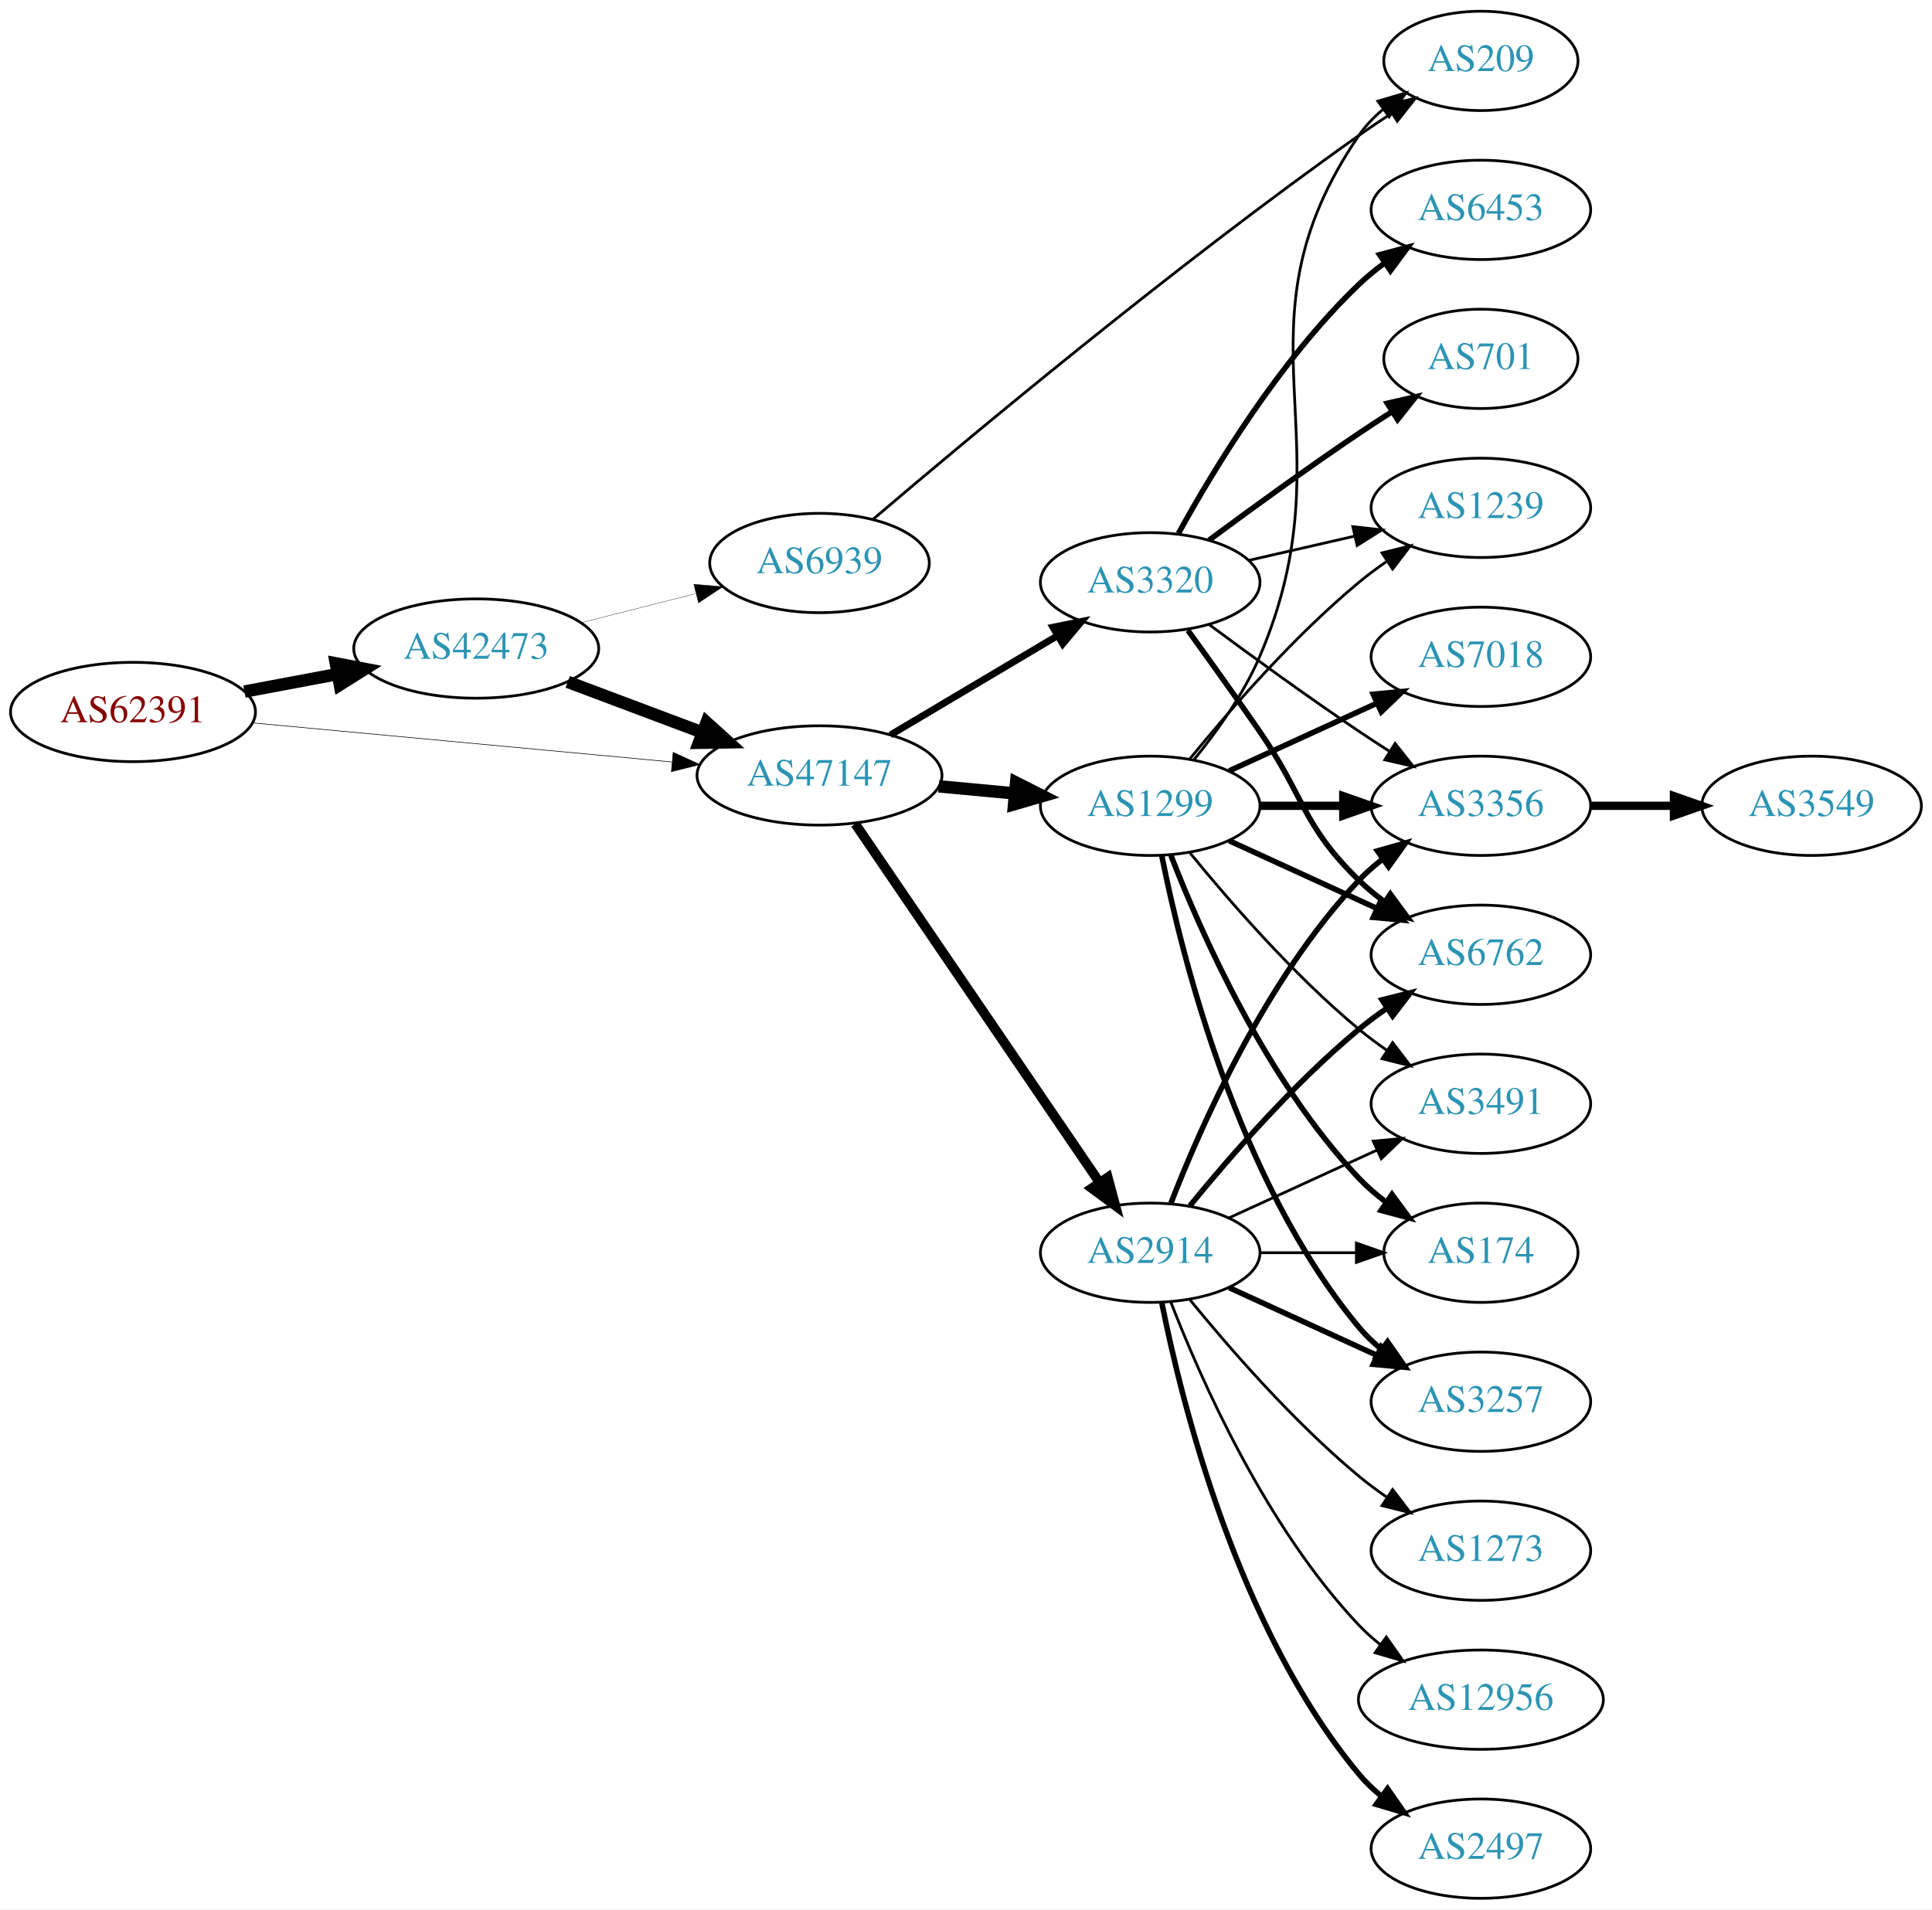
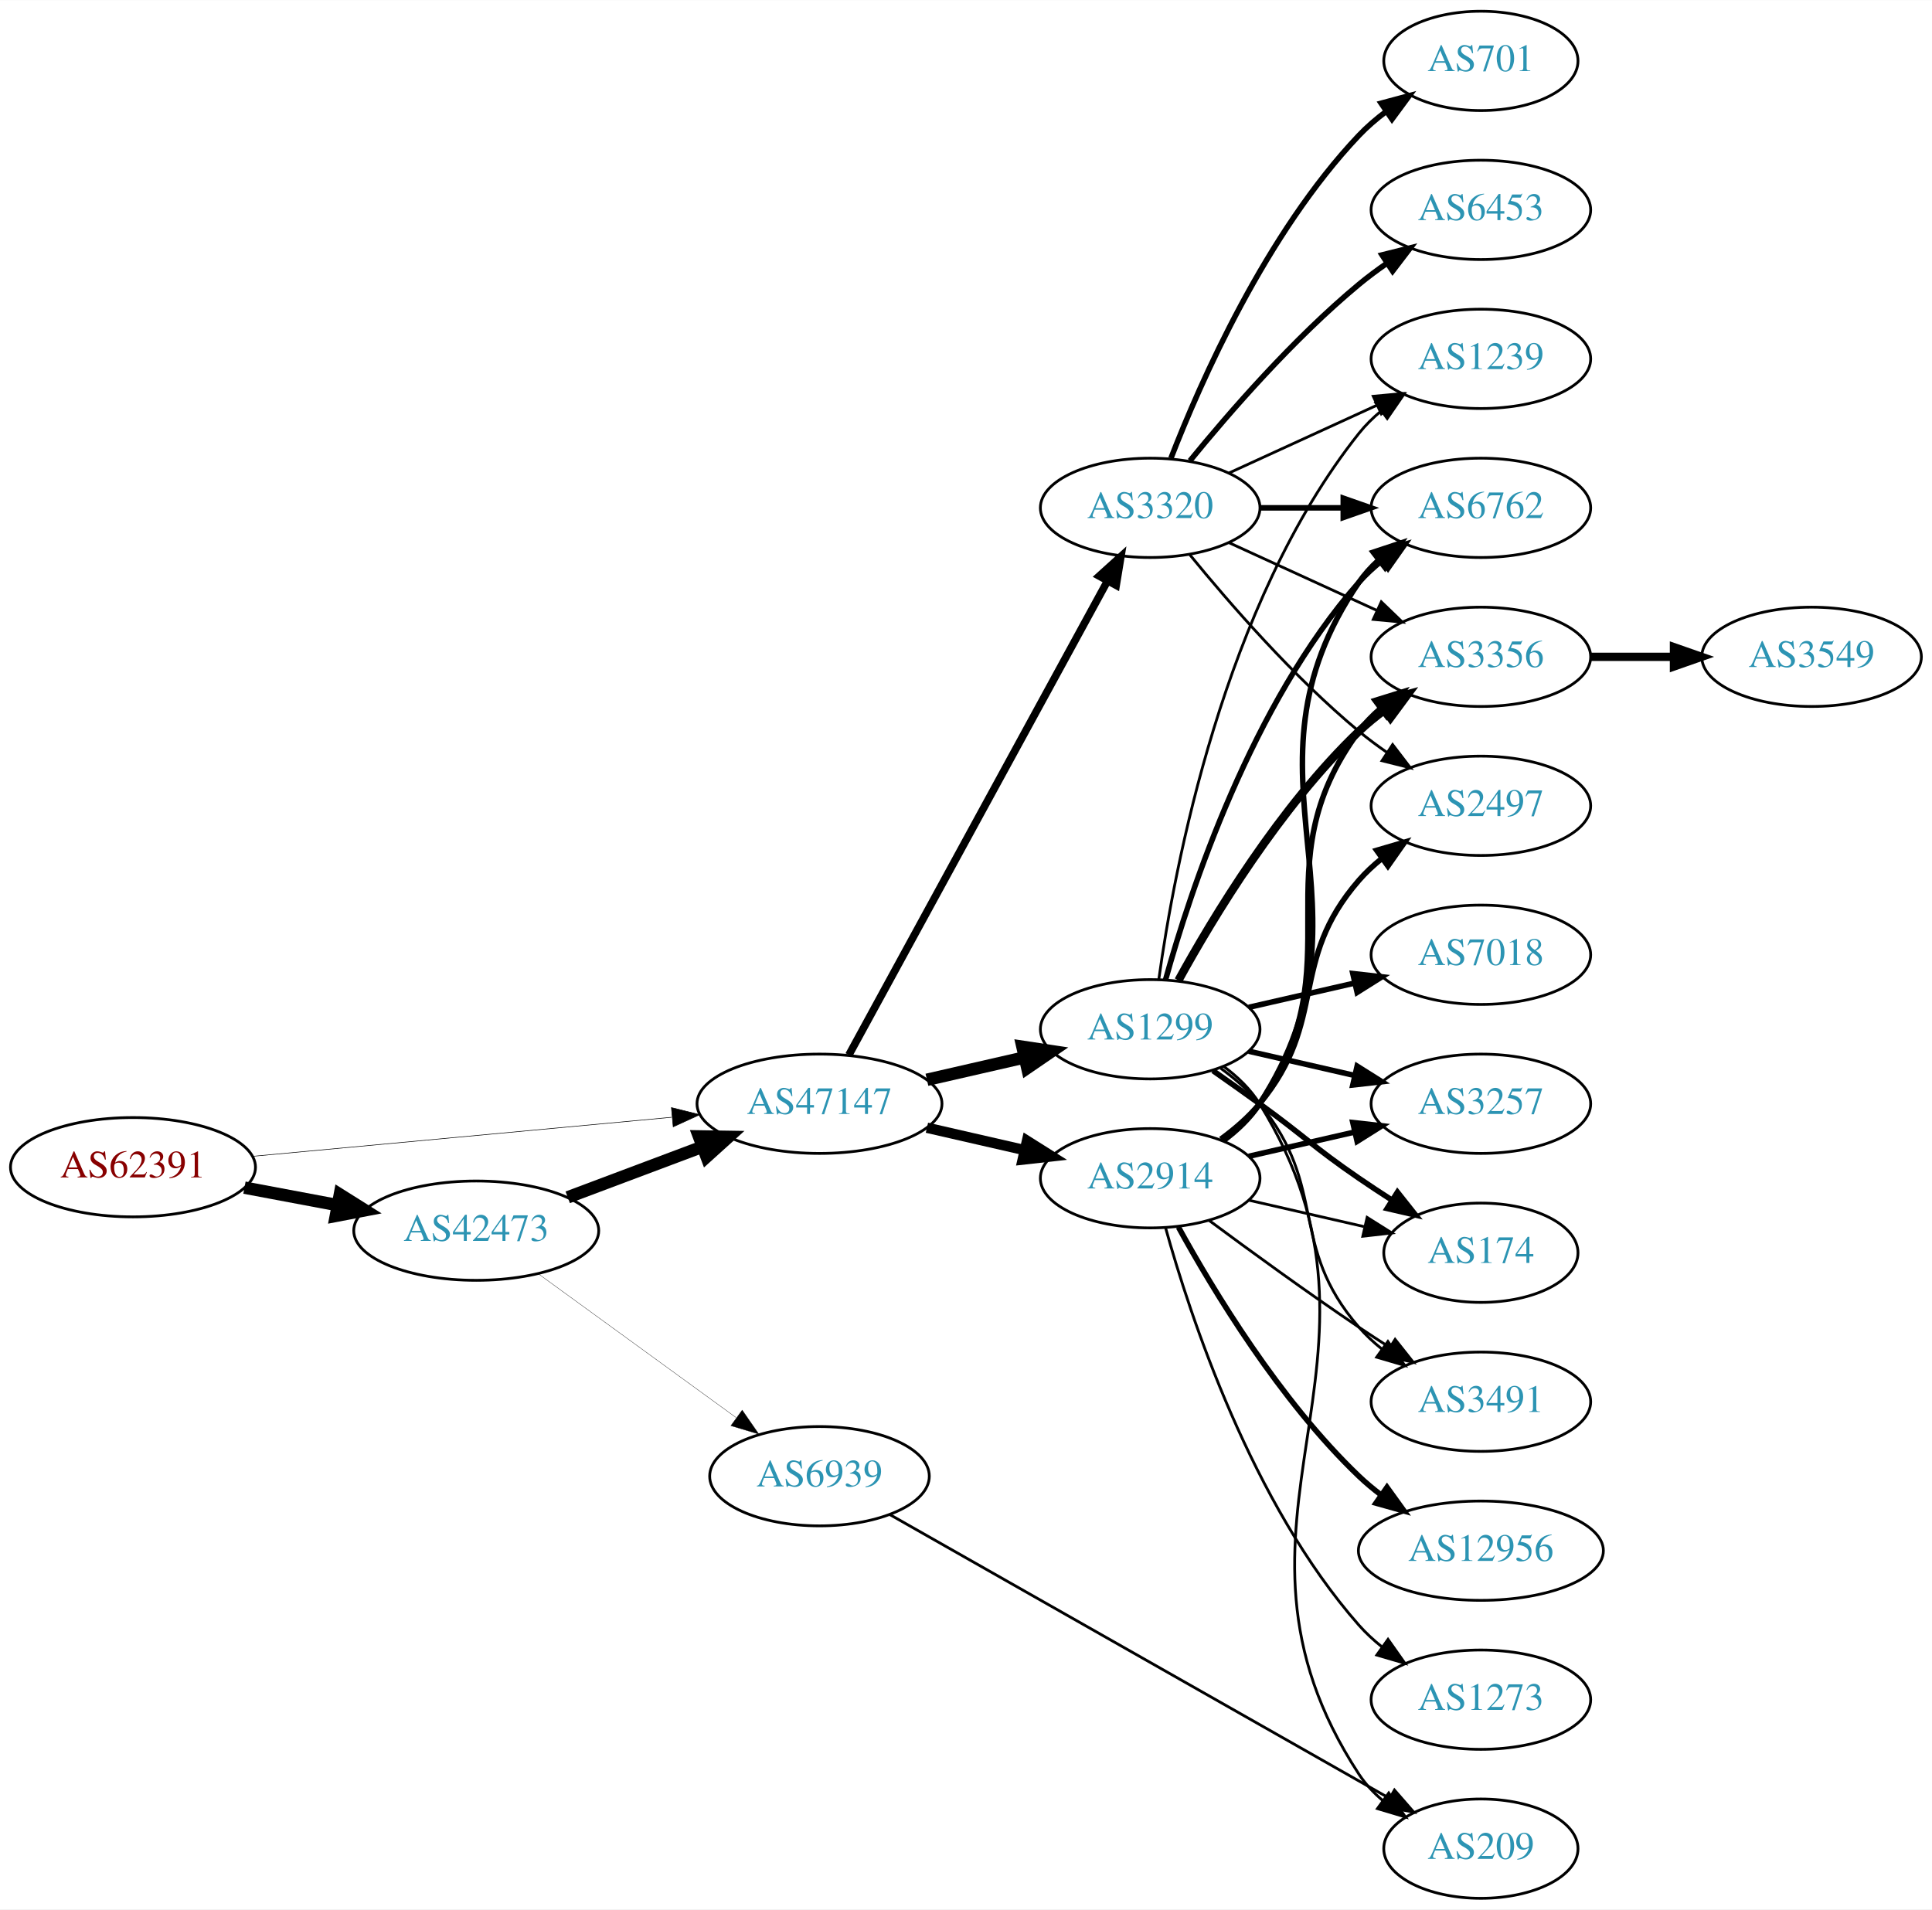
<svg xmlns="http://www.w3.org/2000/svg" xmlns:xlink="http://www.w3.org/1999/xlink" width="700pt" height="692pt" viewBox="0.00 0.00 700.15 692.00">
  <g id="graph0" class="graph" transform="scale(1 1) rotate(0) translate(4 688)">
    <polygon fill="white" stroke="none" points="-4,4 -4,-688 696.155,-688 696.155,4 -4,4" />
    <g id="node1" class="node">
      <g id="a_node1">
        <a xlink:href="/asn/62391" xlink:title="AS62391 ~ Comm-IT EDV DienstleistungsgmbH [AT]">
-           <ellipse fill="#ffffff" stroke="black" cx="44.196" cy="-430" rx="44.393" ry="18" />
-           <text text-anchor="middle" x="44.196" y="-426.3" font-family="Times,serif" font-size="14.00" fill="#880000">AS62391</text>
+           <ellipse fill="#ffffff" stroke="black" cx="44.196" cy="-265" rx="44.393" ry="18" />
+           <text text-anchor="middle" x="44.196" y="-261.3" font-family="Times,serif" font-size="14.00" fill="#880000">AS62391</text>
        </a>
      </g>
    </g>
    <g id="node2" class="node">
      <g id="a_node2">
        <a xlink:href="/asn/42473" xlink:title="AS42473 ~ ANEXIA Internetdienstleistungs GmbH [AT]">
-           <ellipse fill="#ffffff" stroke="black" cx="168.588" cy="-453" rx="44.393" ry="18" />
-           <text text-anchor="middle" x="168.588" y="-449.3" font-family="Times,serif" font-size="14.00" fill="#2c94b3">AS42473</text>
+           <ellipse fill="#ffffff" stroke="black" cx="168.588" cy="-242" rx="44.393" ry="18" />
+           <text text-anchor="middle" x="168.588" y="-238.3" font-family="Times,serif" font-size="14.00" fill="#2c94b3">AS42473</text>
        </a>
      </g>
    </g>
    <g id="edge1" class="edge">
-       <path fill="none" stroke="black" stroke-width="4.5" d="M84.595,-437.404C95.296,-439.415 107.019,-441.618 118.196,-443.718" />
-       <polygon fill="black" stroke="black" stroke-width="4.5" points="117.707,-447.633 128.263,-445.61 119.162,-439.893 117.707,-447.633" />
+       <path fill="none" stroke="black" stroke-width="4.5" d="M84.595,-257.596C95.296,-255.585 107.019,-253.382 118.196,-251.282" />
+       <polygon fill="black" stroke="black" stroke-width="4.5" points="119.162,-255.107 128.263,-249.39 117.707,-247.367 119.162,-255.107" />
    </g>
    <g id="node3" class="node">
      <g id="a_node3">
        <a xlink:href="/asn/47147" xlink:title="AS47147 ~ ANEXIA Internetdienstleistungs GmbH [AT]">
-           <ellipse fill="#ffffff" stroke="black" cx="292.98" cy="-407" rx="44.393" ry="18" />
-           <text text-anchor="middle" x="292.98" y="-403.3" font-family="Times,serif" font-size="14.00" fill="#2c94b3">AS47147</text>
+           <ellipse fill="#ffffff" stroke="black" cx="292.98" cy="-288" rx="44.393" ry="18" />
+           <text text-anchor="middle" x="292.98" y="-284.3" font-family="Times,serif" font-size="14.00" fill="#2c94b3">AS47147</text>
        </a>
      </g>
    </g>
    <g id="edge2" class="edge">
-       <path fill="none" stroke="black" stroke-width="0.22" d="M87.339,-426.072C129.358,-422.156 194.005,-416.131 239.368,-411.903" />
-       <polygon fill="black" stroke="black" stroke-width="0.22" points="239.966,-415.363 249.598,-410.95 239.316,-408.393 239.966,-415.363" />
+       <path fill="none" stroke="black" stroke-width="0.209" d="M87.339,-268.928C129.358,-272.844 194.005,-278.869 239.368,-283.097" />
+       <polygon fill="black" stroke="black" stroke-width="0.209" points="239.316,-286.607 249.598,-284.05 239.966,-279.637 239.316,-286.607" />
    </g>
    <g id="edge3" class="edge">
-       <path fill="none" stroke="black" stroke-width="4.5" d="M201.745,-440.914C216.643,-435.315 234.53,-428.592 250.435,-422.614" />
-       <polygon fill="black" stroke="black" stroke-width="4.5" points="252.063,-426.209 260.038,-419.005 249.292,-418.838 252.063,-426.209" />
+       <path fill="none" stroke="black" stroke-width="4.5" d="M201.745,-254.086C216.643,-259.685 234.53,-266.408 250.435,-272.386" />
+       <polygon fill="black" stroke="black" stroke-width="4.5" points="249.292,-276.162 260.038,-275.995 252.063,-268.791 249.292,-276.162" />
    </g>
    <g id="node4" class="node">
      <g id="a_node4">
        <a xlink:href="/asn/6939" xlink:title="AS6939 ~ Hurricane Electric LLC [US]">
-           <ellipse fill="#ffffff" stroke="black" cx="292.98" cy="-484" rx="39.794" ry="18" />
-           <text text-anchor="middle" x="292.98" y="-480.3" font-family="Times,serif" font-size="14.00" fill="#2c94b3">AS6939</text>
+           <ellipse fill="#ffffff" stroke="black" cx="292.98" cy="-153" rx="39.794" ry="18" />
+           <text text-anchor="middle" x="292.98" y="-149.3" font-family="Times,serif" font-size="14.00" fill="#2c94b3">AS6939</text>
        </a>
      </g>
    </g>
    <g id="edge4" class="edge">
-       <path fill="none" stroke="black" stroke-width="0.113" d="M206.642,-462.385C219.649,-465.68 234.39,-469.413 247.916,-472.839" />
-       <polygon fill="black" stroke="black" stroke-width="0.113" points="247.42,-476.324 257.974,-475.387 249.139,-469.538 247.42,-476.324" />
+       <path fill="none" stroke="black" stroke-width="0.107" d="M191.188,-226.293C211.059,-211.844 240.692,-190.295 262.69,-174.299" />
+       <polygon fill="black" stroke="black" stroke-width="0.107" points="264.976,-176.964 271.006,-168.252 260.859,-171.303 264.976,-176.964" />
    </g>
    <g id="node5" class="node">
      <g id="a_node5">
        <a xlink:href="/asn/1299" xlink:title="AS1299 ~ Telia Carrier [EU]">
-           <ellipse fill="#ffffff" stroke="black" cx="412.823" cy="-396" rx="39.794" ry="18" />
-           <text text-anchor="middle" x="412.823" y="-392.3" font-family="Times,serif" font-size="14.00" fill="#2c94b3">AS1299</text>
+           <ellipse fill="#ffffff" stroke="black" cx="412.823" cy="-315" rx="39.794" ry="18" />
+           <text text-anchor="middle" x="412.823" y="-311.3" font-family="Times,serif" font-size="14.00" fill="#2c94b3">AS1299</text>
        </a>
      </g>
    </g>
    <g id="edge5" class="edge">
-       <path fill="none" stroke="black" stroke-width="4.5" d="M336.191,-403.06C345.116,-402.227 354.599,-401.342 363.723,-400.49" />
-       <polygon fill="black" stroke="black" stroke-width="4.5" points="364.233,-404.397 373.823,-399.547 363.501,-396.556 364.233,-404.397" />
+       <path fill="none" stroke="black" stroke-width="4.5" d="M331.915,-296.692C343.156,-299.267 355.568,-302.111 367.192,-304.774" />
+       <polygon fill="black" stroke="black" stroke-width="4.5" points="366.527,-308.661 377.153,-307.057 368.285,-300.985 366.527,-308.661" />
    </g>
    <g id="node6" class="node">
      <g id="a_node6">
-         <a xlink:href="/asn/2914" xlink:title="AS2914 ~ NTT America, Inc. [US]">
-           <ellipse fill="#ffffff" stroke="black" cx="412.823" cy="-234" rx="39.794" ry="18" />
-           <text text-anchor="middle" x="412.823" y="-230.3" font-family="Times,serif" font-size="14.00" fill="#2c94b3">AS2914</text>
+         <a xlink:href="/asn/3320" xlink:title="AS3320 ~ DTAG [DE]">
+           <ellipse fill="#ffffff" stroke="black" cx="412.823" cy="-504" rx="39.794" ry="18" />
+           <text text-anchor="middle" x="412.823" y="-500.3" font-family="Times,serif" font-size="14.00" fill="#2c94b3">AS3320</text>
        </a>
      </g>
    </g>
    <g id="edge6" class="edge">
-       <path fill="none" stroke="black" stroke-width="3.5" d="M305.928,-389.46C326.858,-358.734 370.227,-295.066 394.467,-259.479" />
-       <polygon fill="black" stroke="black" stroke-width="3.5" points="397.456,-261.309 400.193,-251.074 391.67,-257.368 397.456,-261.309" />
+       <path fill="none" stroke="black" stroke-width="2.75" d="M303.624,-305.676C324.305,-343.584 373.018,-432.873 397.397,-477.559" />
+       <polygon fill="black" stroke="black" stroke-width="2.75" points="394.35,-479.28 402.211,-486.383 400.495,-475.928 394.35,-479.28" />
    </g>
    <g id="node7" class="node">
      <g id="a_node7">
-         <a xlink:href="/asn/3320" xlink:title="AS3320 ~ DTAG [DE]">
-           <ellipse fill="#ffffff" stroke="black" cx="412.823" cy="-477" rx="39.794" ry="18" />
-           <text text-anchor="middle" x="412.823" y="-473.3" font-family="Times,serif" font-size="14.00" fill="#2c94b3">AS3320</text>
+         <a xlink:href="/asn/2914" xlink:title="AS2914 ~ NTT America, Inc. [US]">
+           <ellipse fill="#ffffff" stroke="black" cx="412.823" cy="-261" rx="39.794" ry="18" />
+           <text text-anchor="middle" x="412.823" y="-257.3" font-family="Times,serif" font-size="14.00" fill="#2c94b3">AS2914</text>
        </a>
      </g>
    </g>
    <g id="edge7" class="edge">
-       <path fill="none" stroke="black" stroke-width="2.5" d="M318.684,-421.674C336.28,-432.126 360.105,-446.279 379.254,-457.654" />
-       <polygon fill="black" stroke="black" stroke-width="2.5" points="377.572,-460.725 387.957,-462.823 381.147,-454.707 377.572,-460.725" />
+       <path fill="none" stroke="black" stroke-width="3.75" d="M331.915,-279.308C343.156,-276.733 355.568,-273.889 367.192,-271.226" />
+       <polygon fill="black" stroke="black" stroke-width="3.75" points="368.188,-274.588 377.153,-268.943 366.624,-267.765 368.188,-274.588" />
+     </g>
+     <g id="node12" class="node">
+       <g id="a_node12">
+         <a xlink:href="/asn/209" xlink:title="AS209 ~ CenturyLink Communications, LLC [US]">
+           <ellipse fill="#ffffff" stroke="black" cx="532.666" cy="-18" rx="35.194" ry="18" />
+           <text text-anchor="middle" x="532.666" y="-14.3" font-family="Times,serif" font-size="14.00" fill="#2c94b3">AS209</text>
+         </a>
+       </g>
+     </g>
+     <g id="edge31" class="edge">
+       <path fill="none" stroke="black" d="M318.522,-139.061C361.756,-114.505 451.461,-63.554 499.556,-36.237" />
+       <polygon fill="black" stroke="black" points="501.347,-39.246 508.313,-31.264 497.889,-33.159 501.347,-39.246" />
+     </g>
+     <g id="node8" class="node">
+       <g id="a_node8">
+         <a xlink:href="/asn/3257" xlink:title="AS3257 ~ GTT [DE]">
+           <ellipse fill="#ffffff" stroke="black" cx="532.666" cy="-288" rx="39.794" ry="18" />
+           <text text-anchor="middle" x="532.666" y="-284.3" font-family="Times,serif" font-size="14.00" fill="#2c94b3">AS3257</text>
+         </a>
+       </g>
+     </g>
+     <g id="edge8" class="edge">
+       <path fill="none" stroke="black" stroke-width="2" d="M448.542,-307.045C460.542,-304.296 474.163,-301.175 486.856,-298.267" />
+       <polygon fill="black" stroke="black" stroke-width="2" points="487.821,-301.636 496.787,-295.991 486.258,-294.813 487.821,-301.636" />
    </g>
    <g id="node9" class="node">
      <g id="a_node9">
-         <a xlink:href="/asn/209" xlink:title="AS209 ~ CenturyLink Communications, LLC [US]">
-           <ellipse fill="#ffffff" stroke="black" cx="532.666" cy="-666" rx="35.194" ry="18" />
-           <text text-anchor="middle" x="532.666" y="-662.3" font-family="Times,serif" font-size="14.00" fill="#2c94b3">AS209</text>
-         </a>
-       </g>
-     </g>
-     <g id="edge30" class="edge">
-       <path fill="none" stroke="black" d="M312.475,-499.918C346.413,-528.859 421.324,-591.493 488.469,-639 492.226,-641.658 496.24,-644.351 500.251,-646.954" />
-       <polygon fill="black" stroke="black" points="498.61,-650.058 508.928,-652.464 502.362,-644.149 498.61,-650.058" />
-     </g>
-     <g id="node8" class="node">
-       <g id="a_node8">
+         <a xlink:href="/asn/7018" xlink:title="AS7018 ~ AT&amp;T Services, Inc. [US]">
+           <ellipse fill="#ffffff" stroke="black" cx="532.666" cy="-342" rx="39.794" ry="18" />
+           <text text-anchor="middle" x="532.666" y="-338.3" font-family="Times,serif" font-size="14.00" fill="#2c94b3">AS7018</text>
+         </a>
+       </g>
+     </g>
+     <g id="edge9" class="edge">
+       <path fill="none" stroke="black" stroke-width="2" d="M448.542,-322.955C460.542,-325.704 474.163,-328.825 486.856,-331.733" />
+       <polygon fill="black" stroke="black" stroke-width="2" points="486.258,-335.187 496.787,-334.009 487.821,-328.364 486.258,-335.187" />
+     </g>
+     <g id="node10" class="node">
+       <g id="a_node10">
+         <a xlink:href="/asn/6762" xlink:title="AS6762 ~ TELECOM ITALIA SPARKLE S.p.A. [IT]">
+           <ellipse fill="#ffffff" stroke="black" cx="532.666" cy="-504" rx="39.794" ry="18" />
+           <text text-anchor="middle" x="532.666" y="-500.3" font-family="Times,serif" font-size="14.00" fill="#2c94b3">AS6762</text>
+         </a>
+       </g>
+     </g>
+     <g id="edge10" class="edge">
+       <path fill="none" stroke="black" stroke-width="2" d="M418.396,-332.946C427.302,-364.995 449.586,-432.842 488.469,-477 490.953,-479.821 493.803,-482.449 496.829,-484.871" />
+       <polygon fill="black" stroke="black" stroke-width="2" points="494.946,-487.828 505.118,-490.791 499.014,-482.131 494.946,-487.828" />
+     </g>
+     <g id="node11" class="node">
+       <g id="a_node11">
+         <a xlink:href="/asn/1239" xlink:title="AS1239 ~ Sprint [US]">
+           <ellipse fill="#ffffff" stroke="black" cx="532.666" cy="-558" rx="39.794" ry="18" />
+           <text text-anchor="middle" x="532.666" y="-554.3" font-family="Times,serif" font-size="14.00" fill="#2c94b3">AS1239</text>
+         </a>
+       </g>
+     </g>
+     <g id="edge11" class="edge">
+       <path fill="none" stroke="black" d="M415.962,-333.17C421.462,-372.974 439.288,-469.233 488.469,-531 490.811,-533.94 493.565,-536.649 496.531,-539.121" />
+       <polygon fill="black" stroke="black" points="494.596,-542.042 504.737,-545.11 498.723,-536.388 494.596,-542.042" />
+     </g>
+     <g id="edge12" class="edge">
+       <path fill="none" stroke="black" d="M439.42,-301.572C444.461,-297.819 449.197,-293.29 452.469,-288 509.91,-195.153 428.672,-136.347 488.469,-45 490.813,-41.421 493.813,-38.23 497.138,-35.409" />
+       <polygon fill="black" stroke="black" points="499.275,-38.182 505.33,-29.488 495.175,-32.509 499.275,-38.182" />
+     </g>
+     <g id="node13" class="node">
+       <g id="a_node13">
+         <a xlink:href="/asn/3356" xlink:title="AS3356 ~ Level 3 Parent, LLC [US]">
+           <ellipse fill="#ffffff" stroke="black" cx="532.666" cy="-450" rx="39.794" ry="18" />
+           <text text-anchor="middle" x="532.666" y="-446.3" font-family="Times,serif" font-size="14.00" fill="#2c94b3">AS3356</text>
+         </a>
+       </g>
+     </g>
+     <g id="edge13" class="edge">
+       <path fill="none" stroke="black" stroke-width="3" d="M423.064,-332.713C435.61,-355.561 459.787,-395.611 488.469,-423 491.338,-425.739 494.527,-428.347 497.836,-430.785" />
+       <polygon fill="black" stroke="black" stroke-width="3" points="495.959,-433.742 506.195,-436.477 499.899,-427.956 495.959,-433.742" />
+     </g>
+     <g id="node14" class="node">
+       <g id="a_node14">
        <a xlink:href="/asn/174" xlink:title="AS174 ~ Cogent Communications [US]">
          <ellipse fill="#ffffff" stroke="black" cx="532.666" cy="-234" rx="35.194" ry="18" />
          <text text-anchor="middle" x="532.666" y="-230.3" font-family="Times,serif" font-size="14.00" fill="#2c94b3">AS174</text>
        </a>
      </g>
    </g>
-     <g id="edge8" class="edge">
-       <path fill="none" stroke="black" stroke-width="2" d="M420.346,-378.006C431.097,-350.272 454.754,-296.571 488.469,-261 491.412,-257.895 494.786,-254.999 498.321,-252.345" />
-       <polygon fill="black" stroke="black" stroke-width="2" points="500.451,-255.129 506.74,-246.603 496.507,-249.346 500.451,-255.129" />
-     </g>
-     <g id="edge9" class="edge">
-       <path fill="none" stroke="black" d="M428.789,-412.827C436.998,-422.935 446.659,-436.435 452.469,-450 486.138,-528.603 440.173,-568.434 488.469,-639 490.886,-642.53 493.931,-645.691 497.282,-648.495" />
-       <polygon fill="black" stroke="black" points="495.337,-651.407 505.502,-654.397 499.42,-645.721 495.337,-651.407" />
-     </g>
-     <g id="node10" class="node">
-       <g id="a_node10">
-         <a xlink:href="/asn/3356" xlink:title="AS3356 ~ Level 3 Parent, LLC [US]">
-           <ellipse fill="#ffffff" stroke="black" cx="532.666" cy="-396" rx="39.794" ry="18" />
-           <text text-anchor="middle" x="532.666" y="-392.3" font-family="Times,serif" font-size="14.00" fill="#2c94b3">AS3356</text>
-         </a>
-       </g>
-     </g>
-     <g id="edge10" class="edge">
-       <path fill="none" stroke="black" stroke-width="3" d="M452.736,-396C462.289,-396 472.639,-396 482.601,-396" />
-       <polygon fill="black" stroke="black" stroke-width="3" points="482.794,-399.5 492.794,-396 482.794,-392.5 482.794,-399.5" />
-     </g>
-     <g id="node11" class="node">
-       <g id="a_node11">
-         <a xlink:href="/asn/3257" xlink:title="AS3257 ~ GTT [DE]">
-           <ellipse fill="#ffffff" stroke="black" cx="532.666" cy="-180" rx="39.794" ry="18" />
-           <text text-anchor="middle" x="532.666" y="-176.3" font-family="Times,serif" font-size="14.00" fill="#2c94b3">AS3257</text>
-         </a>
-       </g>
-     </g>
-     <g id="edge11" class="edge">
-       <path fill="none" stroke="black" stroke-width="2" d="M417.022,-377.927C424.185,-341.859 444.46,-259.875 488.469,-207 490.874,-204.111 493.671,-201.437 496.663,-198.987" />
-       <polygon fill="black" stroke="black" stroke-width="2" points="498.853,-201.723 504.906,-193.027 494.751,-196.05 498.853,-201.723" />
-     </g>
-     <g id="node12" class="node">
-       <g id="a_node12">
-         <a xlink:href="/asn/1239" xlink:title="AS1239 ~ Sprint [US]">
-           <ellipse fill="#ffffff" stroke="black" cx="532.666" cy="-504" rx="39.794" ry="18" />
-           <text text-anchor="middle" x="532.666" y="-500.3" font-family="Times,serif" font-size="14.00" fill="#2c94b3">AS1239</text>
-         </a>
-       </g>
-     </g>
-     <g id="edge12" class="edge">
-       <path fill="none" stroke="black" d="M427.242,-413.065C441.357,-430.375 464.771,-457.345 488.469,-477 491.686,-479.668 495.186,-482.27 498.757,-484.741" />
-       <polygon fill="black" stroke="black" points="496.835,-487.666 507.113,-490.236 500.68,-481.817 496.835,-487.666" />
-     </g>
-     <g id="node13" class="node">
-       <g id="a_node13">
-         <a xlink:href="/asn/7018" xlink:title="AS7018 ~ AT&amp;T Services, Inc. [US]">
-           <ellipse fill="#ffffff" stroke="black" cx="532.666" cy="-450" rx="39.794" ry="18" />
-           <text text-anchor="middle" x="532.666" y="-446.3" font-family="Times,serif" font-size="14.00" fill="#2c94b3">AS7018</text>
-         </a>
-       </g>
-     </g>
-     <g id="edge13" class="edge">
-       <path fill="none" stroke="black" stroke-width="2" d="M441.452,-408.661C457.409,-415.973 477.679,-425.261 494.962,-433.181" />
-       <polygon fill="black" stroke="black" stroke-width="2" points="493.661,-436.435 504.21,-437.419 496.577,-430.071 493.661,-436.435" />
-     </g>
-     <g id="node14" class="node">
-       <g id="a_node14">
-         <a xlink:href="/asn/6762" xlink:title="AS6762 ~ TELECOM ITALIA SPARKLE S.p.A. [IT]">
-           <ellipse fill="#ffffff" stroke="black" cx="532.666" cy="-342" rx="39.794" ry="18" />
-           <text text-anchor="middle" x="532.666" y="-338.3" font-family="Times,serif" font-size="14.00" fill="#2c94b3">AS6762</text>
-         </a>
-       </g>
-     </g>
    <g id="edge14" class="edge">
-       <path fill="none" stroke="black" stroke-width="2" d="M441.452,-383.339C457.409,-376.027 477.679,-366.739 494.962,-358.819" />
-       <polygon fill="black" stroke="black" stroke-width="2" points="496.577,-361.929 504.21,-354.581 493.661,-355.565 496.577,-361.929" />
+       <path fill="none" stroke="black" stroke-width="2" d="M435.58,-299.991C441.114,-296.121 447.033,-291.936 452.469,-288 468.669,-276.271 471.975,-272.311 488.469,-261 492.264,-258.398 496.301,-255.738 500.325,-253.151" />
+       <polygon fill="black" stroke="black" stroke-width="2" points="502.432,-255.96 509.013,-247.657 498.69,-250.044 502.432,-255.96" />
    </g>
    <g id="node15" class="node">
      <g id="a_node15">
        <a xlink:href="/asn/3491" xlink:title="AS3491 ~ PCCW Global, Inc. [US]">
-           <ellipse fill="#ffffff" stroke="black" cx="532.666" cy="-288" rx="39.794" ry="18" />
-           <text text-anchor="middle" x="532.666" y="-284.3" font-family="Times,serif" font-size="14.00" fill="#2c94b3">AS3491</text>
+           <ellipse fill="#ffffff" stroke="black" cx="532.666" cy="-180" rx="39.794" ry="18" />
+           <text text-anchor="middle" x="532.666" y="-176.3" font-family="Times,serif" font-size="14.00" fill="#2c94b3">AS3491</text>
        </a>
      </g>
    </g>
    <g id="edge15" class="edge">
-       <path fill="none" stroke="black" d="M427.242,-378.935C441.357,-361.625 464.771,-334.655 488.469,-315 491.686,-312.332 495.186,-309.73 498.757,-307.259" />
-       <polygon fill="black" stroke="black" points="500.68,-310.183 507.113,-301.764 496.835,-304.334 500.68,-310.183" />
-     </g>
-     <g id="edge20" class="edge">
-       <path fill="none" stroke="black" d="M452.736,-234C463.822,-234 475.982,-234 487.364,-234" />
-       <polygon fill="black" stroke="black" points="487.546,-237.5 497.546,-234 487.546,-230.5 487.546,-237.5" />
+       <path fill="none" stroke="black" d="M438.404,-300.844C443.498,-297.128 448.512,-292.799 452.469,-288 477.534,-257.606 462.635,-236.742 488.469,-207 490.934,-204.162 493.771,-201.523 496.789,-199.094" />
+       <polygon fill="black" stroke="black" points="498.975,-201.833 505.067,-193.164 494.899,-196.142 498.975,-201.833" />
    </g>
    <g id="edge19" class="edge">
-       <path fill="none" stroke="black" stroke-width="2" d="M420.346,-251.994C431.097,-279.728 454.754,-333.429 488.469,-369 491.055,-371.728 493.973,-374.294 497.041,-376.677" />
-       <polygon fill="black" stroke="black" stroke-width="2" points="495.195,-379.658 505.389,-382.543 499.219,-373.93 495.195,-379.658" />
-     </g>
-     <g id="edge18" class="edge">
-       <path fill="none" stroke="black" stroke-width="2" d="M441.452,-221.339C457.409,-214.027 477.679,-204.739 494.962,-196.819" />
-       <polygon fill="black" stroke="black" stroke-width="2" points="496.577,-199.929 504.21,-192.581 493.661,-193.565 496.577,-199.929" />
-     </g>
-     <g id="edge17" class="edge">
-       <path fill="none" stroke="black" stroke-width="2" d="M427.242,-251.065C441.357,-268.375 464.771,-295.345 488.469,-315 491.686,-317.668 495.186,-320.27 498.757,-322.741" />
-       <polygon fill="black" stroke="black" stroke-width="2" points="496.835,-325.666 507.113,-328.236 500.68,-319.817 496.835,-325.666" />
+       <path fill="none" stroke="black" stroke-width="2" d="M452.736,-504C462.289,-504 472.639,-504 482.601,-504" />
+       <polygon fill="black" stroke="black" stroke-width="2" points="482.794,-507.5 492.794,-504 482.794,-500.5 482.794,-507.5" />
+     </g>
+     <g id="edge16" class="edge">
+       <path fill="none" stroke="black" d="M441.452,-516.661C457.409,-523.973 477.679,-533.261 494.962,-541.181" />
+       <polygon fill="black" stroke="black" points="493.661,-544.435 504.21,-545.419 496.577,-538.071 493.661,-544.435" />
    </g>
    <g id="edge21" class="edge">
-       <path fill="none" stroke="black" d="M441.452,-246.661C457.409,-253.973 477.679,-263.261 494.962,-271.181" />
-       <polygon fill="black" stroke="black" points="493.661,-274.435 504.21,-275.419 496.577,-268.071 493.661,-274.435" />
+       <path fill="none" stroke="black" d="M441.452,-491.339C457.409,-484.027 477.679,-474.739 494.962,-466.819" />
+       <polygon fill="black" stroke="black" points="496.577,-469.929 504.21,-462.581 493.661,-463.565 496.577,-469.929" />
    </g>
    <g id="node16" class="node">
      <g id="a_node16">
-         <a xlink:href="/asn/2497" xlink:title="AS2497 ~ Internet Initiative Japan Inc. [JP]">
-           <ellipse fill="#ffffff" stroke="black" cx="532.666" cy="-18" rx="39.794" ry="18" />
-           <text text-anchor="middle" x="532.666" y="-14.3" font-family="Times,serif" font-size="14.00" fill="#2c94b3">AS2497</text>
-         </a>
-       </g>
-     </g>
-     <g id="edge16" class="edge">
-       <path fill="none" stroke="black" stroke-width="2" d="M417.022,-215.927C424.185,-179.859 444.46,-97.875 488.469,-45 490.874,-42.111 493.671,-39.437 496.663,-36.987" />
-       <polygon fill="black" stroke="black" stroke-width="2" points="498.853,-39.722 504.906,-31.027 494.751,-34.05 498.853,-39.722" />
+         <a xlink:href="/asn/701" xlink:title="AS701 ~ UUNET [US]">
+           <ellipse fill="#ffffff" stroke="black" cx="532.666" cy="-666" rx="35.194" ry="18" />
+           <text text-anchor="middle" x="532.666" y="-662.3" font-family="Times,serif" font-size="14.00" fill="#2c94b3">AS701</text>
+         </a>
+       </g>
+     </g>
+     <g id="edge17" class="edge">
+       <path fill="none" stroke="black" stroke-width="2" d="M420.346,-521.994C431.097,-549.728 454.754,-603.429 488.469,-639 491.412,-642.105 494.786,-645.001 498.321,-647.655" />
+       <polygon fill="black" stroke="black" stroke-width="2" points="496.507,-650.654 506.74,-653.397 500.451,-644.871 496.507,-650.654" />
    </g>
    <g id="node17" class="node">
      <g id="a_node17">
-         <a xlink:href="/asn/1273" xlink:title="AS1273 ~ Vodafone Group PLC [EU]">
-           <ellipse fill="#ffffff" stroke="black" cx="532.666" cy="-126" rx="39.794" ry="18" />
-           <text text-anchor="middle" x="532.666" y="-122.3" font-family="Times,serif" font-size="14.00" fill="#2c94b3">AS1273</text>
-         </a>
-       </g>
-     </g>
-     <g id="edge22" class="edge">
-       <path fill="none" stroke="black" d="M427.242,-216.935C441.357,-199.625 464.771,-172.655 488.469,-153 491.686,-150.332 495.186,-147.73 498.757,-145.259" />
-       <polygon fill="black" stroke="black" points="500.68,-148.183 507.113,-139.764 496.835,-142.334 500.68,-148.183" />
+         <a xlink:href="/asn/2497" xlink:title="AS2497 ~ Internet Initiative Japan Inc. [JP]">
+           <ellipse fill="#ffffff" stroke="black" cx="532.666" cy="-396" rx="39.794" ry="18" />
+           <text text-anchor="middle" x="532.666" y="-392.3" font-family="Times,serif" font-size="14.00" fill="#2c94b3">AS2497</text>
+         </a>
+       </g>
+     </g>
+     <g id="edge18" class="edge">
+       <path fill="none" stroke="black" d="M427.242,-486.935C441.357,-469.625 464.771,-442.655 488.469,-423 491.686,-420.332 495.186,-417.73 498.757,-415.259" />
+       <polygon fill="black" stroke="black" points="500.68,-418.183 507.113,-409.764 496.835,-412.334 500.68,-418.183" />
    </g>
    <g id="node18" class="node">
      <g id="a_node18">
-         <a xlink:href="/asn/12956" xlink:title="AS12956 ~ TELXIUS [ES]">
-           <ellipse fill="#ffffff" stroke="black" cx="532.666" cy="-72" rx="44.393" ry="18" />
-           <text text-anchor="middle" x="532.666" y="-68.3" font-family="Times,serif" font-size="14.00" fill="#2c94b3">AS12956</text>
-         </a>
-       </g>
-     </g>
-     <g id="edge23" class="edge">
-       <path fill="none" stroke="black" d="M420.346,-216.006C431.097,-188.272 454.754,-134.571 488.469,-99 490.854,-96.485 493.52,-94.107 496.326,-91.883" />
-       <polygon fill="black" stroke="black" points="498.395,-94.707 504.488,-86.039 494.32,-89.015 498.395,-94.707" />
-     </g>
-     <g id="edge28" class="edge">
-       <path fill="none" stroke="black" d="M434.153,-461.723C449.016,-450.696 469.76,-435.593 488.469,-423 492.018,-420.611 495.769,-418.161 499.517,-415.758" />
-       <polygon fill="black" stroke="black" points="501.585,-418.591 508.166,-410.288 497.843,-412.675 501.585,-418.591" />
-     </g>
-     <g id="edge27" class="edge">
-       <path fill="none" stroke="black" d="M448.542,-484.955C460.542,-487.704 474.163,-490.825 486.856,-493.733" />
-       <polygon fill="black" stroke="black" points="486.258,-497.187 496.787,-496.009 487.821,-490.364 486.258,-497.187" />
-     </g>
-     <g id="edge26" class="edge">
-       <path fill="none" stroke="black" stroke-width="2" d="M426.502,-459.594C434.118,-449.063 443.95,-435.33 452.469,-423 468.865,-399.269 467.776,-389.094 488.469,-369 491.315,-366.237 494.488,-363.614 497.789,-361.166" />
-       <polygon fill="black" stroke="black" stroke-width="2" points="499.854,-363.994 506.136,-355.462 495.905,-358.214 499.854,-363.994" />
-     </g>
-     <g id="node19" class="node">
-       <g id="a_node19">
-         <a xlink:href="/asn/701" xlink:title="AS701 ~ UUNET [US]">
-           <ellipse fill="#ffffff" stroke="black" cx="532.666" cy="-558" rx="35.194" ry="18" />
-           <text text-anchor="middle" x="532.666" y="-554.3" font-family="Times,serif" font-size="14.00" fill="#2c94b3">AS701</text>
-         </a>
-       </g>
-     </g>
-     <g id="edge24" class="edge">
-       <path fill="none" stroke="black" stroke-width="2" d="M434.153,-492.277C449.016,-503.304 469.76,-518.407 488.469,-531 492.287,-533.569 496.337,-536.21 500.367,-538.786" />
-       <polygon fill="black" stroke="black" stroke-width="2" points="498.736,-541.895 509.061,-544.271 502.471,-535.975 498.736,-541.895" />
-     </g>
-     <g id="node20" class="node">
-       <g id="a_node20">
        <a xlink:href="/asn/6453" xlink:title="AS6453 ~ TATA COMMUNICATIONS (AMERICA) INC [US]">
          <ellipse fill="#ffffff" stroke="black" cx="532.666" cy="-612" rx="39.794" ry="18" />
          <text text-anchor="middle" x="532.666" y="-608.3" font-family="Times,serif" font-size="14.00" fill="#2c94b3">AS6453</text>
        </a>
      </g>
    </g>
+     <g id="edge20" class="edge">
+       <path fill="none" stroke="black" stroke-width="2" d="M427.242,-521.065C441.357,-538.375 464.771,-565.345 488.469,-585 491.686,-587.668 495.186,-590.27 498.757,-592.741" />
+       <polygon fill="black" stroke="black" stroke-width="2" points="496.835,-595.666 507.113,-598.236 500.68,-589.817 496.835,-595.666" />
+     </g>
    <g id="edge25" class="edge">
-       <path fill="none" stroke="black" stroke-width="2" d="M423.064,-494.713C435.61,-517.561 459.787,-557.611 488.469,-585 491.338,-587.739 494.527,-590.347 497.836,-592.785" />
-       <polygon fill="black" stroke="black" stroke-width="2" points="495.959,-595.742 506.195,-598.477 499.899,-589.956 495.959,-595.742" />
+       <path fill="none" stroke="black" stroke-width="2" d="M448.542,-268.955C460.542,-271.704 474.163,-274.825 486.856,-277.733" />
+       <polygon fill="black" stroke="black" stroke-width="2" points="486.258,-281.187 496.787,-280.009 487.821,-274.364 486.258,-281.187" />
+     </g>
+     <g id="edge23" class="edge">
+       <path fill="none" stroke="black" stroke-width="2" d="M439.259,-274.53C444.309,-278.278 449.089,-282.779 452.469,-288 498.944,-359.778 440.173,-406.434 488.469,-477 490.417,-479.846 492.774,-482.452 495.371,-484.824" />
+       <polygon fill="black" stroke="black" stroke-width="2" points="493.65,-487.917 503.707,-491.249 497.922,-482.372 493.65,-487.917" />
+     </g>
+     <g id="edge24" class="edge">
+       <path fill="none" stroke="black" stroke-width="2" d="M438.982,-274.716C444.047,-278.455 448.902,-282.904 452.469,-288 488.083,-338.869 451.566,-373.059 488.469,-423 490.703,-426.023 493.386,-428.786 496.307,-431.293" />
+       <polygon fill="black" stroke="black" stroke-width="2" points="494.333,-434.186 504.45,-437.331 498.502,-428.563 494.333,-434.186" />
+     </g>
+     <g id="edge27" class="edge">
+       <path fill="none" stroke="black" d="M448.542,-253.045C461.635,-250.045 476.657,-246.604 490.298,-243.478" />
+       <polygon fill="black" stroke="black" points="491.439,-246.807 500.405,-241.162 489.876,-239.984 491.439,-246.807" />
+     </g>
+     <g id="edge22" class="edge">
+       <path fill="none" stroke="black" d="M434.153,-245.723C449.016,-234.696 469.76,-219.593 488.469,-207 492.018,-204.611 495.769,-202.161 499.517,-199.758" />
+       <polygon fill="black" stroke="black" points="501.585,-202.591 508.166,-194.288 497.843,-196.675 501.585,-202.591" />
+     </g>
+     <g id="edge26" class="edge">
+       <path fill="none" stroke="black" stroke-width="2" d="M438.404,-275.156C443.498,-278.872 448.512,-283.201 452.469,-288 477.534,-318.394 462.635,-339.258 488.469,-369 490.934,-371.838 493.771,-374.477 496.789,-376.906" />
+       <polygon fill="black" stroke="black" stroke-width="2" points="494.899,-379.858 505.067,-382.836 498.975,-374.167 494.899,-379.858" />
+     </g>
+     <g id="node19" class="node">
+       <g id="a_node19">
+         <a xlink:href="/asn/12956" xlink:title="AS12956 ~ TELXIUS [ES]">
+           <ellipse fill="#ffffff" stroke="black" cx="532.666" cy="-126" rx="44.393" ry="18" />
+           <text text-anchor="middle" x="532.666" y="-122.3" font-family="Times,serif" font-size="14.00" fill="#2c94b3">AS12956</text>
+         </a>
+       </g>
+     </g>
+     <g id="edge28" class="edge">
+       <path fill="none" stroke="black" stroke-width="2" d="M423.064,-243.287C435.61,-220.439 459.787,-180.389 488.469,-153 490.976,-150.607 493.727,-148.313 496.59,-146.145" />
+       <polygon fill="black" stroke="black" stroke-width="2" points="498.641,-148.982 504.84,-140.39 494.636,-143.241 498.641,-148.982" />
+     </g>
+     <g id="node20" class="node">
+       <g id="a_node20">
+         <a xlink:href="/asn/1273" xlink:title="AS1273 ~ Vodafone Group PLC [EU]">
+           <ellipse fill="#ffffff" stroke="black" cx="532.666" cy="-72" rx="39.794" ry="18" />
+           <text text-anchor="middle" x="532.666" y="-68.3" font-family="Times,serif" font-size="14.00" fill="#2c94b3">AS1273</text>
+         </a>
+       </g>
+     </g>
+     <g id="edge29" class="edge">
+       <path fill="none" stroke="black" d="M418.396,-243.054C427.302,-211.005 449.586,-143.158 488.469,-99 490.953,-96.179 493.803,-93.551 496.829,-91.129" />
+       <polygon fill="black" stroke="black" points="499.014,-93.869 505.118,-85.209 494.946,-88.172 499.014,-93.869" />
    </g>
    <g id="node21" class="node">
      <g id="a_node21">
        <a xlink:href="/asn/3549" xlink:title="AS3549 ~ Level 3 Parent, LLC [US]">
-           <ellipse fill="#ffffff" stroke="black" cx="652.508" cy="-396" rx="39.794" ry="18" />
-           <text text-anchor="middle" x="652.508" y="-392.3" font-family="Times,serif" font-size="14.00" fill="#2c94b3">AS3549</text>
-         </a>
-       </g>
-     </g>
-     <g id="edge29" class="edge">
-       <path fill="none" stroke="black" stroke-width="3" d="M572.578,-396C582.131,-396 592.481,-396 602.444,-396" />
-       <polygon fill="black" stroke="black" stroke-width="3" points="602.636,-399.5 612.636,-396 602.636,-392.5 602.636,-399.5" />
+           <ellipse fill="#ffffff" stroke="black" cx="652.508" cy="-450" rx="39.794" ry="18" />
+           <text text-anchor="middle" x="652.508" y="-446.3" font-family="Times,serif" font-size="14.00" fill="#2c94b3">AS3549</text>
+         </a>
+       </g>
+     </g>
+     <g id="edge30" class="edge">
+       <path fill="none" stroke="black" stroke-width="3" d="M572.578,-450C582.131,-450 592.481,-450 602.444,-450" />
+       <polygon fill="black" stroke="black" stroke-width="3" points="602.636,-453.5 612.636,-450 602.636,-446.5 602.636,-453.5" />
    </g>
  </g>
</svg>
